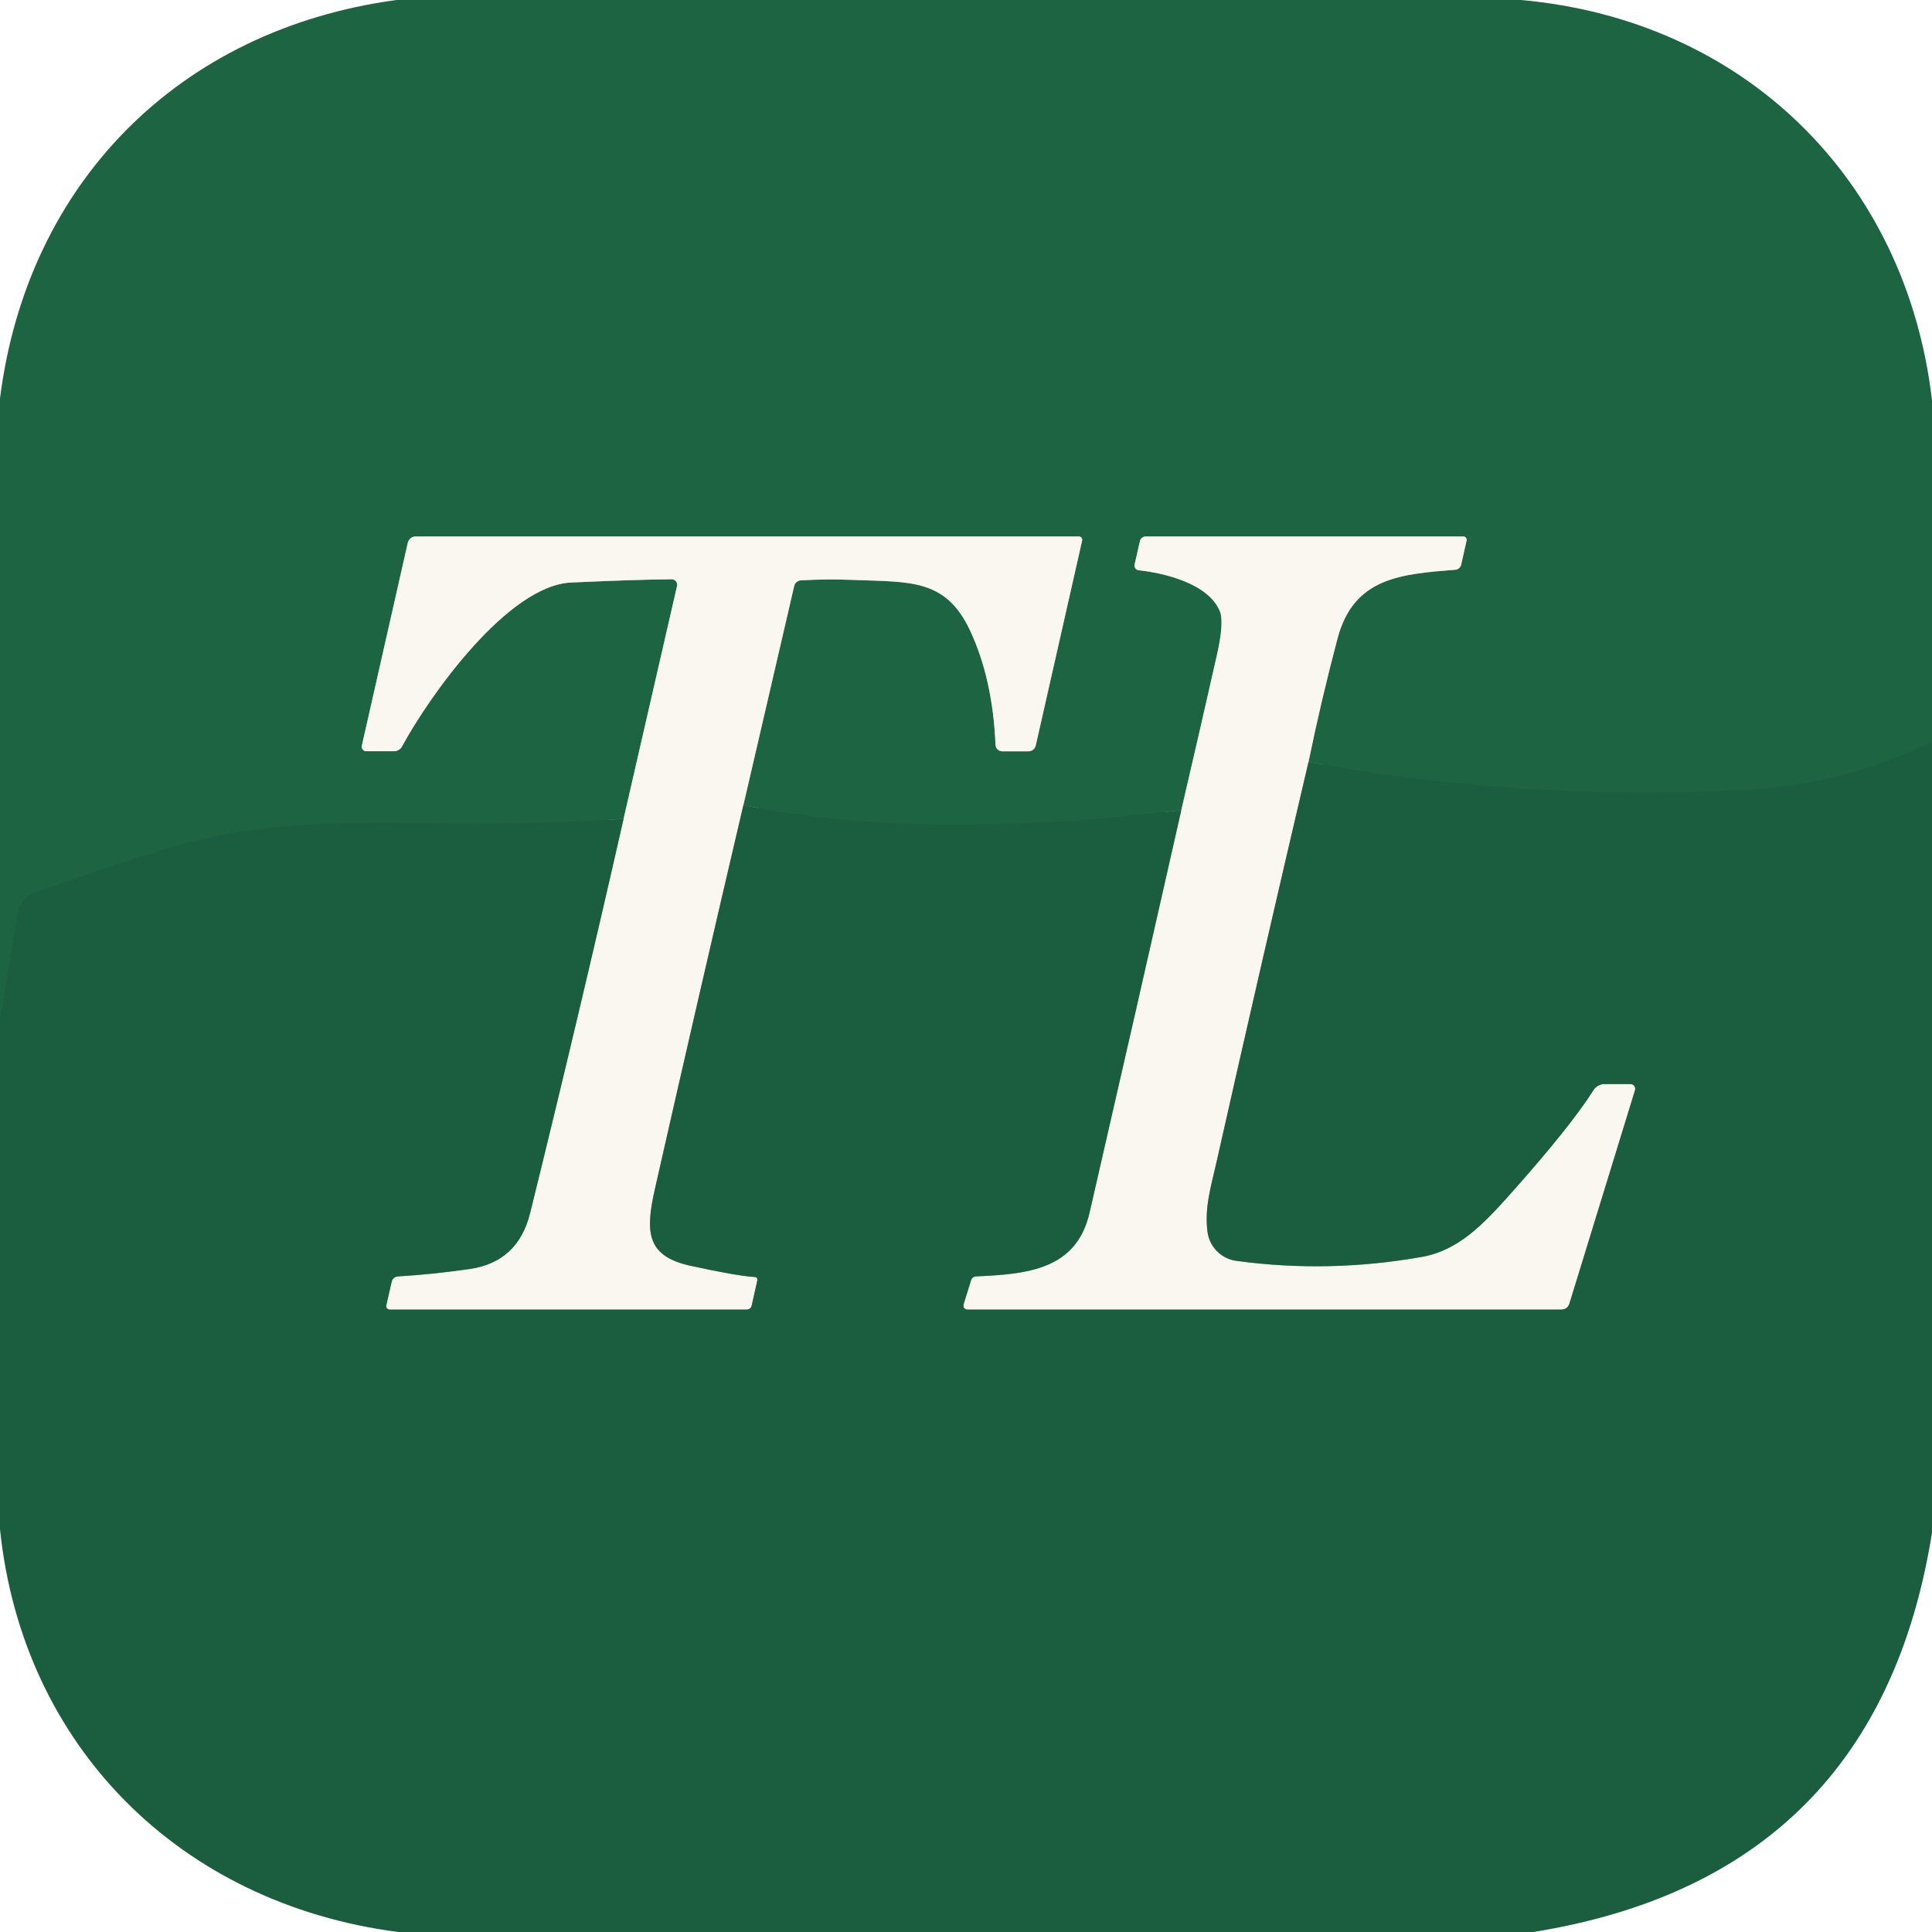
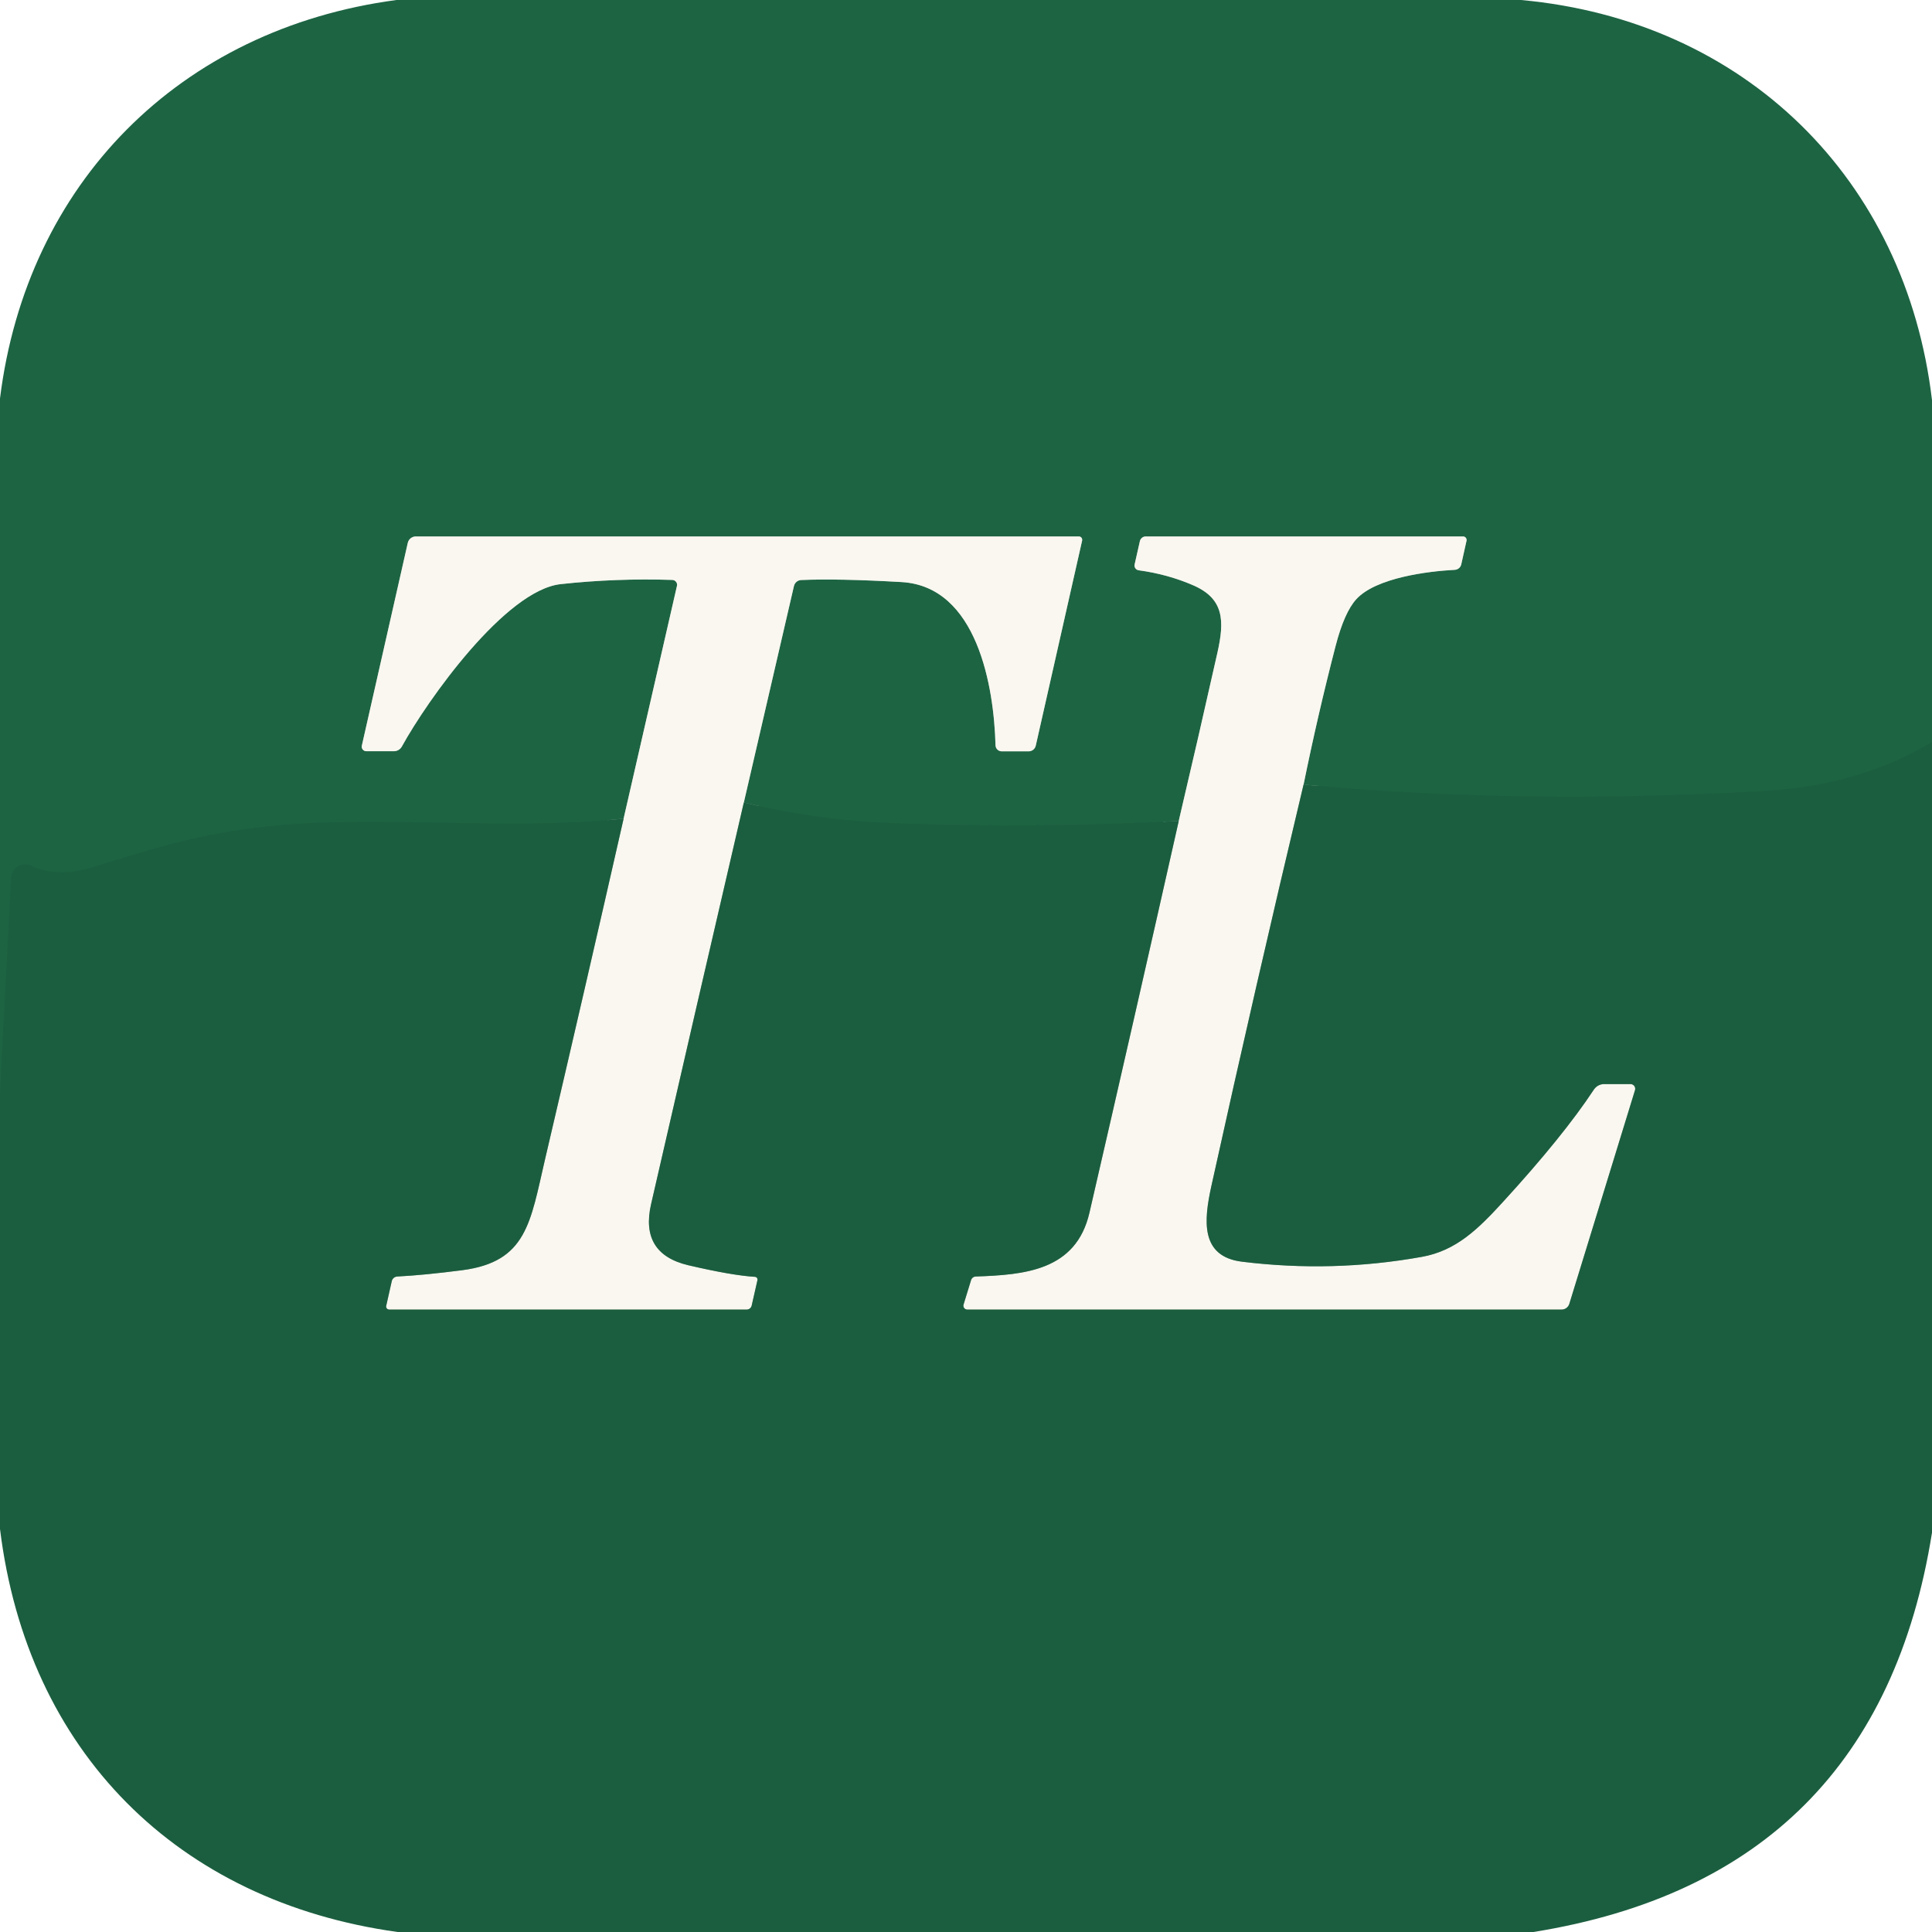
<svg xmlns="http://www.w3.org/2000/svg" version="1.1" viewBox="0.00 0.00 180.00 180.00" width="128" height="128">
  <g stroke-width="2.00" fill="none" stroke-linecap="butt">
-     <path stroke="#1c6141" vector-effect="non-scaling-stroke" d="   M 180.00 69.12   Q 171.82 73.18 161.89 73.64   Q 141.25 74.60 121.91 70.99" />
-     <path stroke="#8cae9a" vector-effect="non-scaling-stroke" d="   M 121.91 70.99   Q 123.10 65.19 124.62 59.46   C 126.14 53.78 130.54 53.49 135.60 53.08   A 0.60 0.60 0.0 0 0 136.13 52.62   L 136.64 50.36   A 0.31 0.31 0.0 0 0 136.34 49.98   L 106.75 49.98   A 0.57 0.56 -83.6 0 0 106.20 50.42   L 105.71 52.59   A 0.45 0.44 -80.7 0 0 106.09 53.13   C 108.43 53.38 112.61 54.35 113.66 56.97   Q 114.06 57.98 113.38 61.02   Q 111.73 68.33 110.06 75.48" />
-     <path stroke="#1c6141" vector-effect="non-scaling-stroke" d="   M 110.06 75.48   C 96.59 77.08 82.18 77.67 69.26 75.01" />
-     <path stroke="#8cae9a" vector-effect="non-scaling-stroke" d="   M 69.26 75.01   L 73.99 54.61   A 0.68 0.68 0.0 0 1 74.63 54.07   Q 77.04 53.93 79.50 54.03   C 84.76 54.24 88.07 53.89 90.35 58.68   Q 92.49 63.21 92.75 69.40   A 0.63 0.63 0.0 0 0 93.38 70.00   L 95.81 70.00   A 0.71 0.70 6.1 0 0 96.50 69.45   L 100.82 50.36   A 0.32 0.31 -83.9 0 0 100.52 49.98   L 38.74 49.98   A 0.77 0.76 6.1 0 0 37.99 50.58   L 33.71 69.48   A 0.42 0.42 0.0 0 0 34.12 69.99   L 36.71 69.99   A 0.84 0.84 0.0 0 0 37.45 69.55   C 40.02 64.81 47.31 54.53 53.23 54.27   Q 59.45 53.99 62.58 53.97   A 0.51 0.51 0.0 0 1 63.08 54.59   L 58.10 76.28" />
-     <path stroke="#1c6141" vector-effect="non-scaling-stroke" d="   M 58.10 76.28   C 39.05 77.67 28.70 74.97 15.08 79.20   Q 9.41 80.96 3.24 83.17   A 2.43 2.42 -5.2 0 0 1.66 85.06   L 0.00 95.02" />
-     <path stroke="#8bab98" vector-effect="non-scaling-stroke" d="   M 69.26 75.01   Q 65.07 92.87 61.02 110.76   C 60.12 114.74 60.19 117.03 64.34 117.93   Q 68.63 118.87 70.34 118.98   A 0.24 0.24 0.0 0 1 70.56 119.28   L 70.03 121.65   A 0.47 0.46 6.1 0 1 69.57 122.01   L 36.30 122.01   A 0.32 0.32 0.0 0 1 35.99 121.62   L 36.49 119.42   A 0.65 0.63 4.1 0 1 37.08 118.92   Q 40.20 118.74 43.76 118.23   Q 48.26 117.58 49.39 113.02   Q 53.92 94.68 58.10 76.28" />
-     <path stroke="#8bab98" vector-effect="non-scaling-stroke" d="   M 121.91 70.99   Q 117.52 89.69 113.31 108.40   C 112.81 110.60 112.21 112.54 112.50 114.77   A 3.14 3.14 0.0 0 0 115.18 117.47   Q 123.75 118.64 132.44 117.11   C 135.89 116.51 138.22 114.03 140.61 111.36   Q 146.25 105.05 148.46 101.57   A 1.20 1.20 0.0 0 1 149.48 101.00   L 151.91 101.00   A 0.44 0.44 0.0 0 1 152.33 101.57   L 146.21 121.48   A 0.75 0.75 0.0 0 1 145.49 122.01   L 90.11 122.01   A 0.37 0.36 -81.5 0 1 89.77 121.54   L 90.47 119.28   A 0.50 0.50 0.0 0 1 90.94 118.92   C 95.58 118.70 100.27 118.37 101.51 112.99   Q 105.80 94.34 110.06 75.48" />
+     <path stroke="#1c6141" vector-effect="non-scaling-stroke" d="   M 180.00 69.14   Q 173.26 73.18 164.42 73.69   Q 141.91 75.00 121.45 73.10" />
+     <path stroke="#8cae9a" vector-effect="non-scaling-stroke" d="   M 121.45 73.10   Q 122.79 66.52 124.44 60.16   Q 125.25 57.05 126.36 55.83   C 128.19 53.82 133.05 53.22 135.54 53.09   A 0.66 0.65 4.7 0 0 136.14 52.59   L 136.63 50.39   A 0.33 0.33 0.0 0 0 136.31 49.98   L 106.75 49.98   A 0.57 0.56 -83.6 0 0 106.20 50.42   L 105.71 52.59   A 0.45 0.44 10.7 0 0 106.08 53.13   Q 108.80 53.50 111.19 54.54   C 114.04 55.79 114.10 57.82 113.42 60.83   Q 111.65 68.71 109.82 76.49" />
+     <path stroke="#1c6141" vector-effect="non-scaling-stroke" d="   M 109.82 76.49   Q 96.39 77.20 83.09 76.69   Q 76.14 76.43 69.30 74.77" />
+     <path stroke="#8cae9a" vector-effect="non-scaling-stroke" d="   M 69.30 74.77   L 73.97 54.60   A 0.73 0.71 -84.1 0 1 74.64 54.04   Q 78.08 53.89 84.00 54.23   C 91.06 54.64 92.61 64.01 92.75 69.44   A 0.58 0.58 0.0 0 0 93.33 70.00   L 95.84 70.00   A 0.68 0.68 0.0 0 0 96.50 69.47   L 100.82 50.36   A 0.32 0.31 -83.9 0 0 100.52 49.98   L 38.74 49.98   A 0.77 0.77 0.0 0 0 37.99 50.59   L 33.71 69.48   A 0.43 0.42 6.0 0 0 34.13 69.99   L 36.69 69.99   A 0.86 0.84 14.0 0 0 37.44 69.55   C 39.81 65.24 47.08 54.98 52.25 54.42   Q 57.39 53.86 62.64 54.03   A 0.46 0.45 7.7 0 1 63.07 54.59   L 58.10 76.27" />
+     <path stroke="#1c6141" vector-effect="non-scaling-stroke" d="   M 58.10 76.27   C 46.81 77.45 35.18 75.86 24.70 77.02   C 18.74 77.69 15.19 78.76 8.70 80.78   C 6.57 81.44 4.63 81.47 2.91 80.66   A 1.31 1.31 0.0 0 0 1.04 81.77   L 0.00 101.76" />
+     <path stroke="#8bab98" vector-effect="non-scaling-stroke" d="   M 69.30 74.77   Q 64.95 93.49 60.66 112.19   Q 59.60 116.81 64.13 117.88   Q 68.20 118.83 70.34 118.96   A 0.26 0.25 -82.1 0 1 70.57 119.27   L 70.03 121.65   A 0.48 0.47 -83.0 0 1 69.57 122.01   L 36.26 122.01   A 0.29 0.28 6.4 0 1 35.98 121.67   L 36.50 119.36   A 0.56 0.55 4.7 0 1 37.02 118.93   Q 39.53 118.80 43.08 118.34   C 49.08 117.55 49.41 113.89 50.77 108.05   Q 54.49 92.17 58.10 76.27" />
+     <path stroke="#8bab98" vector-effect="non-scaling-stroke" d="   M 121.45 73.10   Q 117.01 91.70 112.85 110.55   C 112.17 113.68 111.80 117.07 115.72 117.55   Q 124.16 118.59 132.46 117.10   C 135.67 116.53 137.72 114.50 140.01 112.00   Q 145.64 105.85 148.50 101.51   A 1.15 1.14 -73.1 0 1 149.45 101.00   L 151.91 101.00   A 0.44 0.44 0.0 0 1 152.33 101.57   L 146.21 121.48   A 0.75 0.75 0.0 0 1 145.49 122.01   L 90.11 122.01   A 0.36 0.36 0.0 0 1 89.77 121.55   L 90.47 119.27   A 0.48 0.47 -82.3 0 1 90.91 118.93   C 95.43 118.77 100.25 118.40 101.50 112.99   Q 105.70 94.80 109.82 76.49" />
  </g>
-   <path fill="#1d6443" d="   M 141.71 0.00   C 162.53 1.87 177.60 16.72 180.00 37.29   L 180.00 69.12   Q 171.82 73.18 161.89 73.64   Q 141.25 74.60 121.91 70.99   Q 123.10 65.19 124.62 59.46   C 126.14 53.78 130.54 53.49 135.60 53.08   A 0.60 0.60 0.0 0 0 136.13 52.62   L 136.64 50.36   A 0.31 0.31 0.0 0 0 136.34 49.98   L 106.75 49.98   A 0.57 0.56 -83.6 0 0 106.20 50.42   L 105.71 52.59   A 0.45 0.44 -80.7 0 0 106.09 53.13   C 108.43 53.38 112.61 54.35 113.66 56.97   Q 114.06 57.98 113.38 61.02   Q 111.73 68.33 110.06 75.48   C 96.59 77.08 82.18 77.67 69.26 75.01   L 73.99 54.61   A 0.68 0.68 0.0 0 1 74.63 54.07   Q 77.04 53.93 79.50 54.03   C 84.76 54.24 88.07 53.89 90.35 58.68   Q 92.49 63.21 92.75 69.40   A 0.63 0.63 0.0 0 0 93.38 70.00   L 95.81 70.00   A 0.71 0.70 6.1 0 0 96.50 69.45   L 100.82 50.36   A 0.32 0.31 -83.9 0 0 100.52 49.98   L 38.74 49.98   A 0.77 0.76 6.1 0 0 37.99 50.58   L 33.71 69.48   A 0.42 0.42 0.0 0 0 34.12 69.99   L 36.71 69.99   A 0.84 0.84 0.0 0 0 37.45 69.55   C 40.02 64.81 47.31 54.53 53.23 54.27   Q 59.45 53.99 62.58 53.97   A 0.51 0.51 0.0 0 1 63.08 54.59   L 58.10 76.28   C 39.05 77.67 28.70 74.97 15.08 79.20   Q 9.41 80.96 3.24 83.17   A 2.43 2.42 -5.2 0 0 1.66 85.06   L 0.00 95.02   L 0.00 37.12   C 2.54 17.03 16.69 2.74 36.93 0.00   L 141.71 0.00   Z" />
-   <path fill="#faf7f0" d="   M 69.26 75.01   Q 65.07 92.87 61.02 110.76   C 60.12 114.74 60.19 117.03 64.34 117.93   Q 68.63 118.87 70.34 118.98   A 0.24 0.24 0.0 0 1 70.56 119.28   L 70.03 121.65   A 0.47 0.46 6.1 0 1 69.57 122.01   L 36.30 122.01   A 0.32 0.32 0.0 0 1 35.99 121.62   L 36.49 119.42   A 0.65 0.63 4.1 0 1 37.08 118.92   Q 40.20 118.74 43.76 118.23   Q 48.26 117.58 49.39 113.02   Q 53.92 94.68 58.10 76.28   L 63.08 54.59   A 0.51 0.51 0.0 0 0 62.58 53.97   Q 59.45 53.99 53.23 54.27   C 47.31 54.53 40.02 64.81 37.45 69.55   A 0.84 0.84 0.0 0 1 36.71 69.99   L 34.12 69.99   A 0.42 0.42 0.0 0 1 33.71 69.48   L 37.99 50.58   A 0.77 0.76 6.1 0 1 38.74 49.98   L 100.52 49.98   A 0.32 0.31 -83.9 0 1 100.82 50.36   L 96.50 69.45   A 0.71 0.70 6.1 0 1 95.81 70.00   L 93.38 70.00   A 0.63 0.63 0.0 0 1 92.75 69.40   Q 92.49 63.21 90.35 58.68   C 88.07 53.89 84.76 54.24 79.50 54.03   Q 77.04 53.93 74.63 54.07   A 0.68 0.68 0.0 0 0 73.99 54.61   L 69.26 75.01   Z" />
-   <path fill="#faf7f0" d="   M 121.91 70.99   Q 117.52 89.69 113.31 108.40   C 112.81 110.60 112.21 112.54 112.50 114.77   A 3.14 3.14 0.0 0 0 115.18 117.47   Q 123.75 118.64 132.44 117.11   C 135.89 116.51 138.22 114.03 140.61 111.36   Q 146.25 105.05 148.46 101.57   A 1.20 1.20 0.0 0 1 149.48 101.00   L 151.91 101.00   A 0.44 0.44 0.0 0 1 152.33 101.57   L 146.21 121.48   A 0.75 0.75 0.0 0 1 145.49 122.01   L 90.11 122.01   A 0.37 0.36 -81.5 0 1 89.77 121.54   L 90.47 119.28   A 0.50 0.50 0.0 0 1 90.94 118.92   C 95.58 118.70 100.27 118.37 101.51 112.99   Q 105.80 94.34 110.06 75.48   Q 111.73 68.33 113.38 61.02   Q 114.06 57.98 113.66 56.97   C 112.61 54.35 108.43 53.38 106.09 53.13   A 0.45 0.44 -80.7 0 1 105.71 52.59   L 106.20 50.42   A 0.57 0.56 -83.6 0 1 106.75 49.98   L 136.34 49.98   A 0.31 0.31 0.0 0 1 136.64 50.36   L 136.13 52.62   A 0.60 0.60 0.0 0 1 135.60 53.08   C 130.54 53.49 126.14 53.78 124.62 59.46   Q 123.10 65.19 121.91 70.99   Z" />
-   <path fill="#1b5e3f" d="   M 180.00 69.12   L 180.00 142.80   Q 174.89 174.84 142.86 180.00   L 37.09 180.00   C 16.79 177.36 2.10 162.73 0.00 142.48   L 0.00 95.02   L 1.66 85.06   A 2.43 2.42 -5.2 0 1 3.24 83.17   Q 9.41 80.96 15.08 79.20   C 28.70 74.97 39.05 77.67 58.10 76.28   Q 53.92 94.68 49.39 113.02   Q 48.26 117.58 43.76 118.23   Q 40.20 118.74 37.08 118.92   A 0.65 0.63 4.1 0 0 36.49 119.42   L 35.99 121.62   A 0.32 0.32 0.0 0 0 36.30 122.01   L 69.57 122.01   A 0.47 0.46 6.1 0 0 70.03 121.65   L 70.56 119.28   A 0.24 0.24 0.0 0 0 70.34 118.98   Q 68.63 118.87 64.34 117.93   C 60.19 117.03 60.12 114.74 61.02 110.76   Q 65.07 92.87 69.26 75.01   C 82.18 77.67 96.59 77.08 110.06 75.48   Q 105.80 94.34 101.51 112.99   C 100.27 118.37 95.58 118.70 90.94 118.92   A 0.50 0.50 0.0 0 0 90.47 119.28   L 89.77 121.54   A 0.37 0.36 -81.5 0 0 90.11 122.01   L 145.49 122.01   A 0.75 0.75 0.0 0 0 146.21 121.48   L 152.33 101.57   A 0.44 0.44 0.0 0 0 151.91 101.00   L 149.48 101.00   A 1.20 1.20 0.0 0 0 148.46 101.57   Q 146.25 105.05 140.61 111.36   C 138.22 114.03 135.89 116.51 132.44 117.11   Q 123.75 118.64 115.18 117.47   A 3.14 3.14 0.0 0 1 112.50 114.77   C 112.21 112.54 112.81 110.60 113.31 108.40   Q 117.52 89.69 121.91 70.99   Q 141.25 74.60 161.89 73.64   Q 171.82 73.18 180.00 69.12   Z" />
+   <path fill="#1d6443" d="   M 141.71 0.00   C 162.59 1.91 177.57 16.70 180.00 37.28   L 180.00 69.14   Q 173.26 73.18 164.42 73.69   Q 141.91 75.00 121.45 73.10   Q 122.79 66.52 124.44 60.16   Q 125.25 57.05 126.36 55.83   C 128.19 53.82 133.05 53.22 135.54 53.09   A 0.66 0.65 4.7 0 0 136.14 52.59   L 136.63 50.39   A 0.33 0.33 0.0 0 0 136.31 49.98   L 106.75 49.98   A 0.57 0.56 -83.6 0 0 106.20 50.42   L 105.71 52.59   A 0.45 0.44 10.7 0 0 106.08 53.13   Q 108.80 53.50 111.19 54.54   C 114.04 55.79 114.10 57.82 113.42 60.83   Q 111.65 68.71 109.82 76.49   Q 96.39 77.20 83.09 76.69   Q 76.14 76.43 69.30 74.77   L 73.97 54.60   A 0.73 0.71 -84.1 0 1 74.64 54.04   Q 78.08 53.89 84.00 54.23   C 91.06 54.64 92.61 64.01 92.75 69.44   A 0.58 0.58 0.0 0 0 93.33 70.00   L 95.84 70.00   A 0.68 0.68 0.0 0 0 96.50 69.47   L 100.82 50.36   A 0.32 0.31 -83.9 0 0 100.52 49.98   L 38.74 49.98   A 0.77 0.77 0.0 0 0 37.99 50.59   L 33.71 69.48   A 0.43 0.42 6.0 0 0 34.13 69.99   L 36.69 69.99   A 0.86 0.84 14.0 0 0 37.44 69.55   C 39.81 65.24 47.08 54.98 52.25 54.42   Q 57.39 53.86 62.64 54.03   A 0.46 0.45 7.7 0 1 63.07 54.59   L 58.10 76.27   C 46.81 77.45 35.18 75.86 24.70 77.02   C 18.74 77.69 15.19 78.76 8.70 80.78   C 6.57 81.44 4.63 81.47 2.91 80.66   A 1.31 1.31 0.0 0 0 1.04 81.77   L 0.00 101.76   L 0.00 37.12   C 2.49 17.09 16.72 2.70 36.93 0.00   L 141.71 0.00   Z" />
+   <path fill="#faf7f0" d="   M 69.30 74.77   Q 64.95 93.49 60.66 112.19   Q 59.60 116.81 64.13 117.88   Q 68.20 118.83 70.34 118.96   A 0.26 0.25 -82.1 0 1 70.57 119.27   L 70.03 121.65   A 0.48 0.47 -83.0 0 1 69.57 122.01   L 36.26 122.01   A 0.29 0.28 6.4 0 1 35.98 121.67   L 36.50 119.36   A 0.56 0.55 4.7 0 1 37.02 118.93   Q 39.53 118.80 43.08 118.34   C 49.08 117.55 49.41 113.89 50.77 108.05   Q 54.49 92.17 58.10 76.27   L 63.07 54.59   A 0.46 0.45 7.7 0 0 62.64 54.03   Q 57.39 53.86 52.25 54.42   C 47.08 54.98 39.81 65.24 37.44 69.55   A 0.86 0.84 14.0 0 1 36.69 69.99   L 34.13 69.99   A 0.43 0.42 6.0 0 1 33.71 69.48   L 37.99 50.59   A 0.77 0.77 0.0 0 1 38.74 49.98   L 100.52 49.98   A 0.32 0.31 -83.9 0 1 100.82 50.36   L 96.50 69.47   A 0.68 0.68 0.0 0 1 95.84 70.00   L 93.33 70.00   A 0.58 0.58 0.0 0 1 92.75 69.44   C 92.61 64.01 91.06 54.64 84.00 54.23   Q 78.08 53.89 74.64 54.04   A 0.73 0.71 -84.1 0 0 73.97 54.60   L 69.30 74.77   Z" />
+   <path fill="#faf7f0" d="   M 121.45 73.10   Q 117.01 91.70 112.85 110.55   C 112.17 113.68 111.80 117.07 115.72 117.55   Q 124.16 118.59 132.46 117.10   C 135.67 116.53 137.72 114.50 140.01 112.00   Q 145.64 105.85 148.50 101.51   A 1.15 1.14 -73.1 0 1 149.45 101.00   L 151.91 101.00   A 0.44 0.44 0.0 0 1 152.33 101.57   L 146.21 121.48   A 0.75 0.75 0.0 0 1 145.49 122.01   L 90.11 122.01   A 0.36 0.36 0.0 0 1 89.77 121.55   L 90.47 119.27   A 0.48 0.47 -82.3 0 1 90.91 118.93   C 95.43 118.77 100.25 118.40 101.50 112.99   Q 105.70 94.80 109.82 76.49   Q 111.65 68.71 113.42 60.83   C 114.10 57.82 114.04 55.79 111.19 54.54   Q 108.80 53.50 106.08 53.13   A 0.45 0.44 10.7 0 1 105.71 52.59   L 106.20 50.42   A 0.57 0.56 -83.6 0 1 106.75 49.98   L 136.31 49.98   A 0.33 0.33 0.0 0 1 136.63 50.39   L 136.14 52.59   A 0.66 0.65 4.7 0 1 135.54 53.09   C 133.05 53.22 128.19 53.82 126.36 55.83   Q 125.25 57.05 124.44 60.16   Q 122.79 66.52 121.45 73.10   Z" />
+   <path fill="#1b5e3f" d="   M 180.00 69.14   L 180.00 142.80   Q 174.88 174.85 142.87 180.00   L 37.04 180.00   C 16.53 177.15 2.55 163.20 0.00 142.45   L 0.00 101.76   L 1.04 81.77   A 1.31 1.31 0.0 0 1 2.91 80.66   C 4.63 81.47 6.57 81.44 8.70 80.78   C 15.19 78.76 18.74 77.69 24.70 77.02   C 35.18 75.86 46.81 77.45 58.10 76.27   Q 54.49 92.17 50.77 108.05   C 49.41 113.89 49.08 117.55 43.08 118.34   Q 39.53 118.80 37.02 118.93   A 0.56 0.55 4.7 0 0 36.50 119.36   L 35.98 121.67   A 0.29 0.28 6.4 0 0 36.26 122.01   L 69.57 122.01   A 0.48 0.47 -83.0 0 0 70.03 121.65   L 70.57 119.27   A 0.26 0.25 -82.1 0 0 70.34 118.96   Q 68.20 118.83 64.13 117.88   Q 59.60 116.81 60.66 112.19   Q 64.95 93.49 69.30 74.77   Q 76.14 76.43 83.09 76.69   Q 96.39 77.20 109.82 76.49   Q 105.70 94.80 101.50 112.99   C 100.25 118.40 95.43 118.77 90.91 118.93   A 0.48 0.47 -82.3 0 0 90.47 119.27   L 89.77 121.55   A 0.36 0.36 0.0 0 0 90.11 122.01   L 145.49 122.01   A 0.75 0.75 0.0 0 0 146.21 121.48   L 152.33 101.57   A 0.44 0.44 0.0 0 0 151.91 101.00   L 149.45 101.00   A 1.15 1.14 -73.1 0 0 148.50 101.51   Q 145.64 105.85 140.01 112.00   C 137.72 114.50 135.67 116.53 132.46 117.10   Q 124.16 118.59 115.72 117.55   C 111.80 117.07 112.17 113.68 112.85 110.55   Q 117.01 91.70 121.45 73.10   Q 141.91 75.00 164.42 73.69   Q 173.26 73.18 180.00 69.14   Z" />
</svg>
